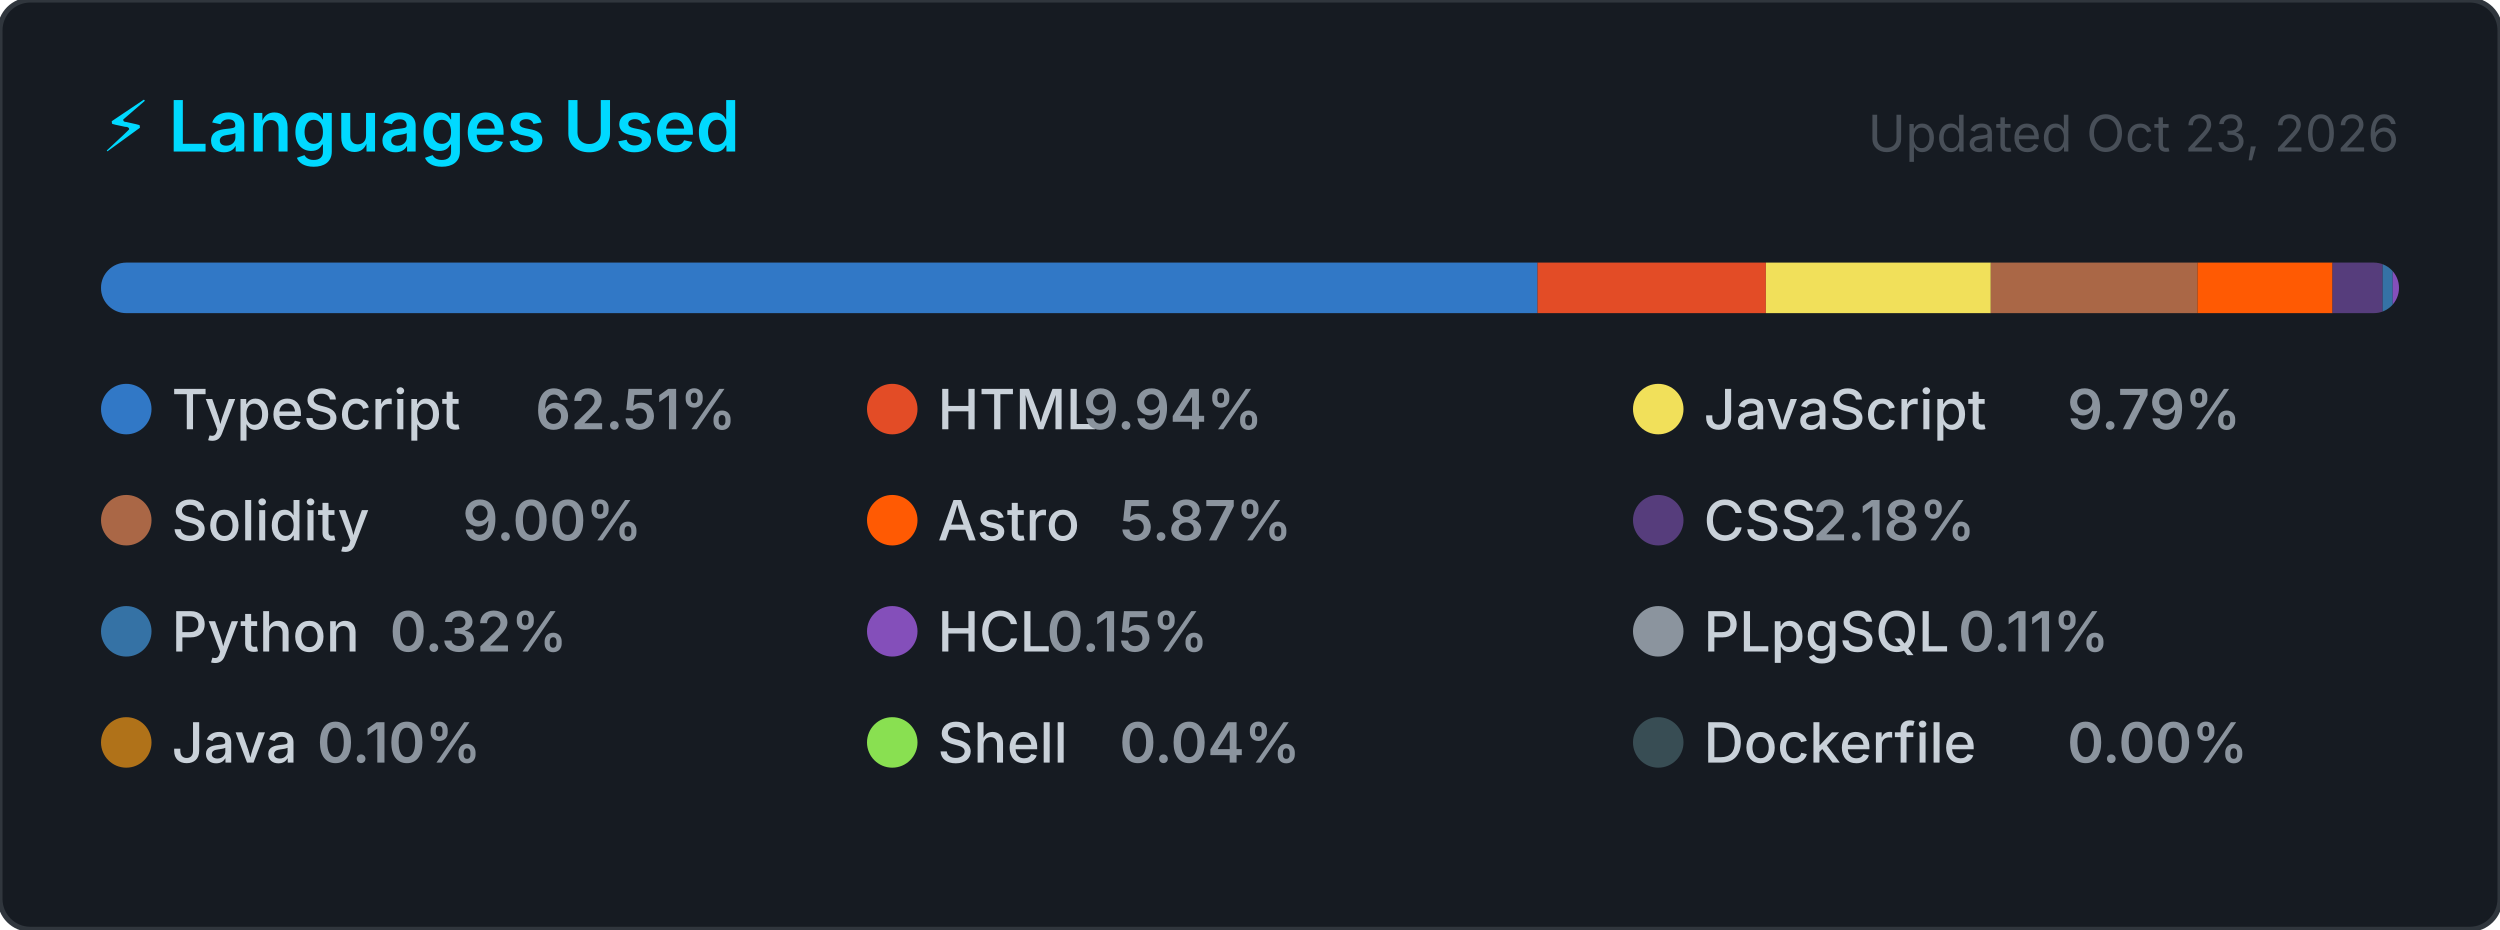
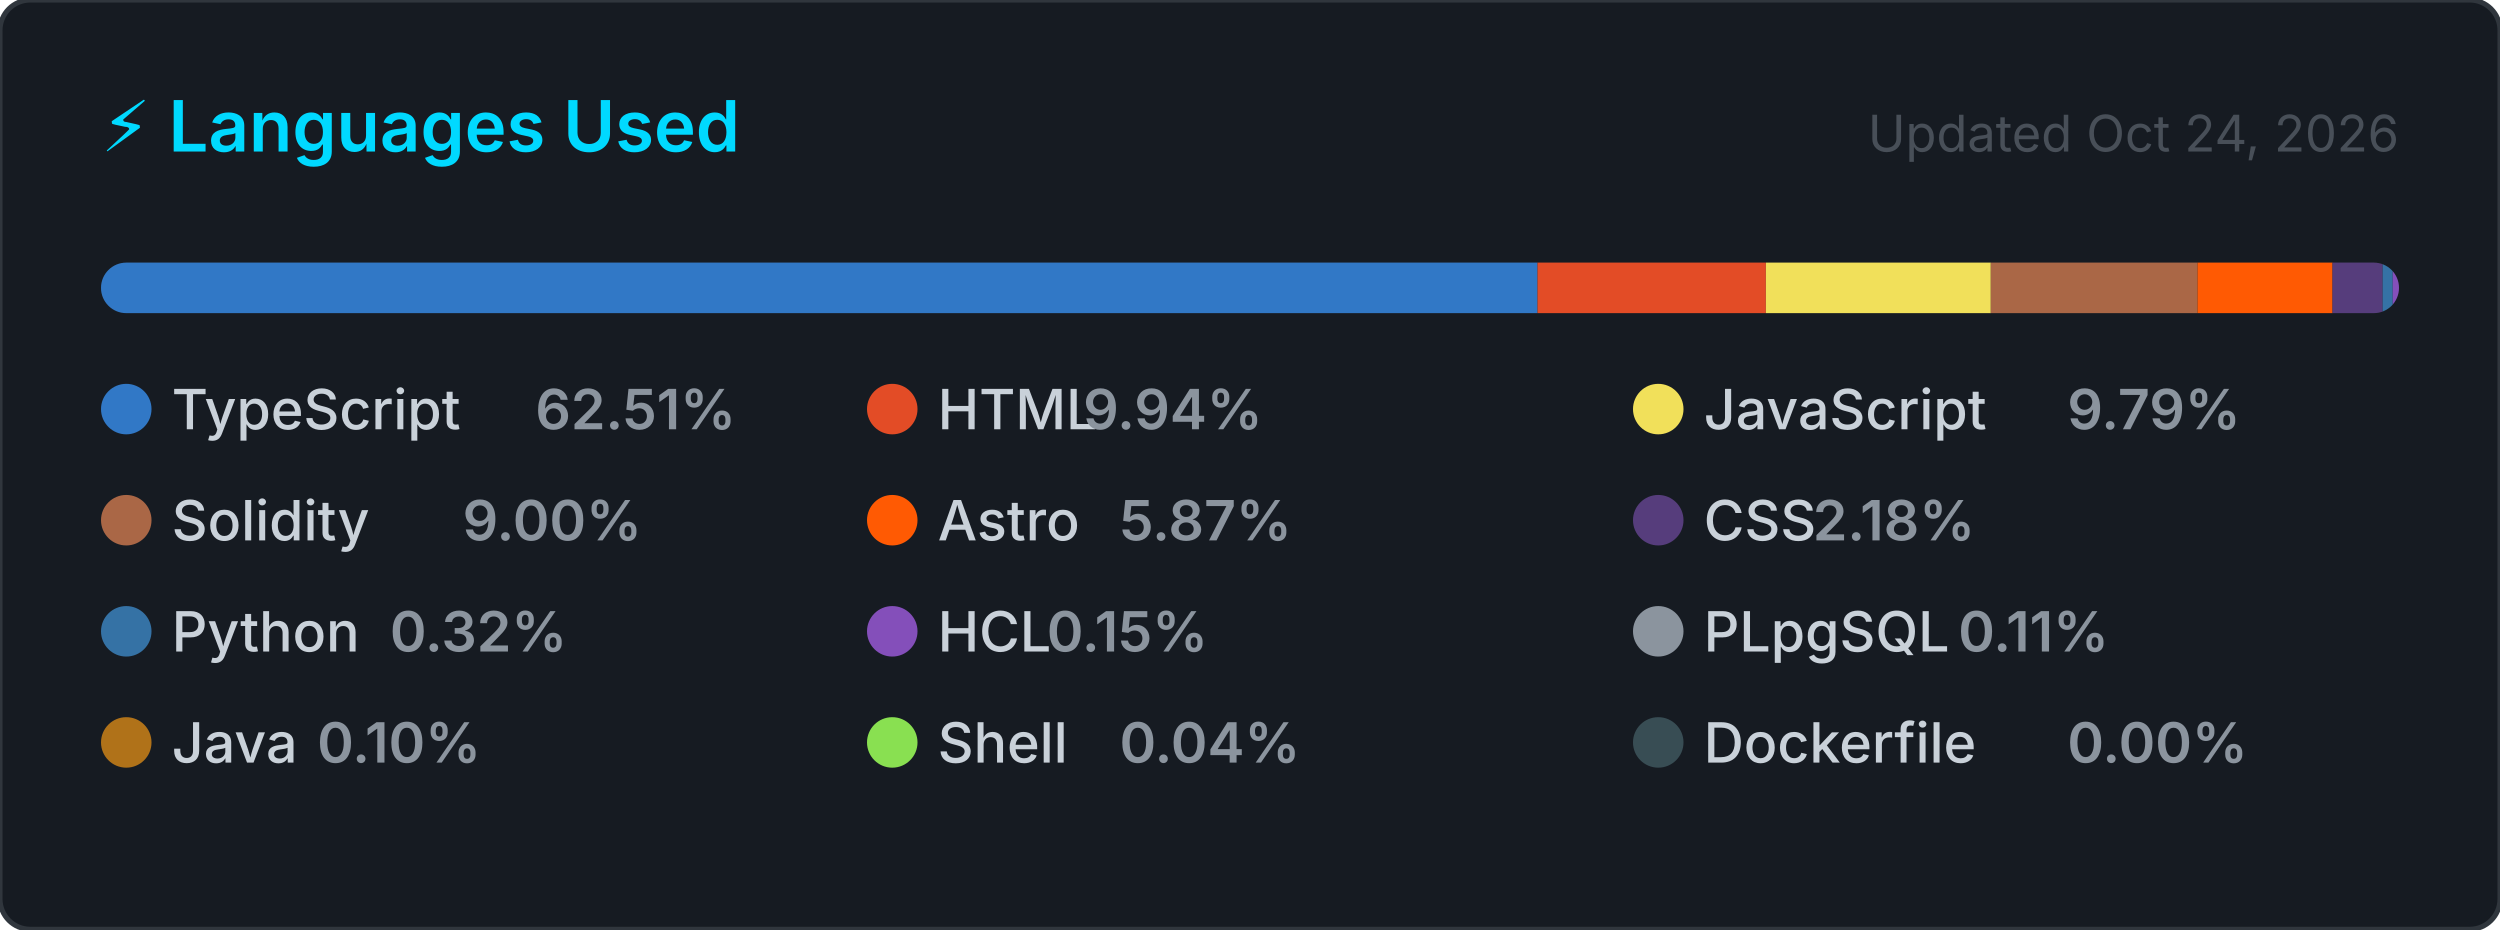
<svg xmlns="http://www.w3.org/2000/svg" width="495" height="184" viewBox="0 0 495 184" role="img" aria-label="Top programming languages for CallejaJ">
  <style>
    .card      { fill: #161b22; stroke: #30363d; stroke-width: 1; }
    .title     { font: 600 14px -apple-system, BlinkMacSystemFont, 'Segoe UI', sans-serif; fill: #00D9FF; }
    .updated   { font: 400 10px -apple-system, BlinkMacSystemFont, 'Segoe UI', sans-serif; fill: #484f58; }
    .lang-name { font: 500 11px -apple-system, BlinkMacSystemFont, 'Segoe UI', sans-serif; fill: #c9d1d9; }
    .lang-pct  { font: 600 11px -apple-system, BlinkMacSystemFont, 'Segoe UI', sans-serif; fill: #8b949e; }
  </style>
  <defs>
    <clipPath id="bar-clip">
      <rect x="20" y="52" width="455" height="10" rx="5" />
    </clipPath>
  </defs>
  <rect width="495" height="184" rx="6" ry="6" class="card" />
  <text x="20" y="30" class="title">⚡ Languages Used</text>
-   <text x="475" y="30" class="updated" text-anchor="end">Updated Oct 23, 2026</text>
+   <text x="475" y="30" class="updated" text-anchor="end">Updated Oct 24, 2026</text>
  <rect x="20" y="52" width="455" height="10" rx="5" fill="#21262d" />
  <g clip-path="url(#bar-clip)">
    <rect x="20.00" y="52" width="284.43" height="10" fill="#3178c6" />
    <rect x="304.43" y="52" width="45.21" height="10" fill="#e34c26" />
    <rect x="349.65" y="52" width="44.53" height="10" fill="#f1e05a" />
    <rect x="394.18" y="52" width="40.93" height="10" fill="#AA6746" />
    <rect x="435.11" y="52" width="26.73" height="10" fill="#ff5a03" />
    <rect x="461.84" y="52" width="9.92" height="10" fill="#563d7c" />
    <rect x="471.76" y="52" width="2.00" height="10" fill="#3572A5" />
    <rect x="473.76" y="52" width="2.00" height="10" fill="#844FBA" />
    <rect x="475.76" y="52" width="2.00" height="10" fill="#8b949e" />
    <rect x="477.76" y="52" width="2.00" height="10" fill="#b07219" />
    <rect x="479.76" y="52" width="2.00" height="10" fill="#89e051" />
    <rect x="481.76" y="52" width="2.00" height="10" fill="#384d54" />
  </g>
  <g transform="translate(20, 76)">
    <circle cx="5" cy="5" r="5" fill="#3178c6" />
    <text x="14" y="9" class="lang-name">TypeScript</text>
    <text x="14" y="9" class="lang-pct" dx="72">62.51%</text>
  </g>
  <g transform="translate(171.6667, 76)">
    <circle cx="5" cy="5" r="5" fill="#e34c26" />
    <text x="14" y="9" class="lang-name">HTML</text>
    <text x="14" y="9" class="lang-pct" dx="28.8">9.94%</text>
  </g>
  <g transform="translate(323.3333, 76)">
    <circle cx="5" cy="5" r="5" fill="#f1e05a" />
    <text x="14" y="9" class="lang-name">JavaScript</text>
    <text x="14" y="9" class="lang-pct" dx="72">9.79%</text>
  </g>
  <g transform="translate(20, 98)">
    <circle cx="5" cy="5" r="5" fill="#AA6746" />
    <text x="14" y="9" class="lang-name">Solidity</text>
    <text x="14" y="9" class="lang-pct" dx="57.6">9.00%</text>
  </g>
  <g transform="translate(171.6667, 98)">
    <circle cx="5" cy="5" r="5" fill="#ff5a03" />
    <text x="14" y="9" class="lang-name">Astro</text>
    <text x="14" y="9" class="lang-pct" dx="36">5.87%</text>
  </g>
  <g transform="translate(323.3333, 98)">
    <circle cx="5" cy="5" r="5" fill="#563d7c" />
    <text x="14" y="9" class="lang-name">CSS</text>
    <text x="14" y="9" class="lang-pct" dx="21.6">2.18%</text>
  </g>
  <g transform="translate(20, 120)">
    <circle cx="5" cy="5" r="5" fill="#3572A5" />
    <text x="14" y="9" class="lang-name">Python</text>
    <text x="14" y="9" class="lang-pct" dx="43.2">0.32%</text>
  </g>
  <g transform="translate(171.6667, 120)">
    <circle cx="5" cy="5" r="5" fill="#844FBA" />
    <text x="14" y="9" class="lang-name">HCL</text>
    <text x="14" y="9" class="lang-pct" dx="21.6">0.15%</text>
  </g>
  <g transform="translate(323.3333, 120)">
    <circle cx="5" cy="5" r="5" fill="#8b949e" />
    <text x="14" y="9" class="lang-name">PLpgSQL</text>
    <text x="14" y="9" class="lang-pct" dx="50.4">0.11%</text>
  </g>
  <g transform="translate(20, 142)">
    <circle cx="5" cy="5" r="5" fill="#b07219" />
    <text x="14" y="9" class="lang-name">Java</text>
    <text x="14" y="9" class="lang-pct" dx="28.8">0.10%</text>
  </g>
  <g transform="translate(171.6667, 142)">
    <circle cx="5" cy="5" r="5" fill="#89e051" />
    <text x="14" y="9" class="lang-name">Shell</text>
    <text x="14" y="9" class="lang-pct" dx="36">0.04%</text>
  </g>
  <g transform="translate(323.3333, 142)">
    <circle cx="5" cy="5" r="5" fill="#384d54" />
    <text x="14" y="9" class="lang-name">Dockerfile</text>
    <text x="14" y="9" class="lang-pct" dx="72">0.00%</text>
  </g>
</svg>
